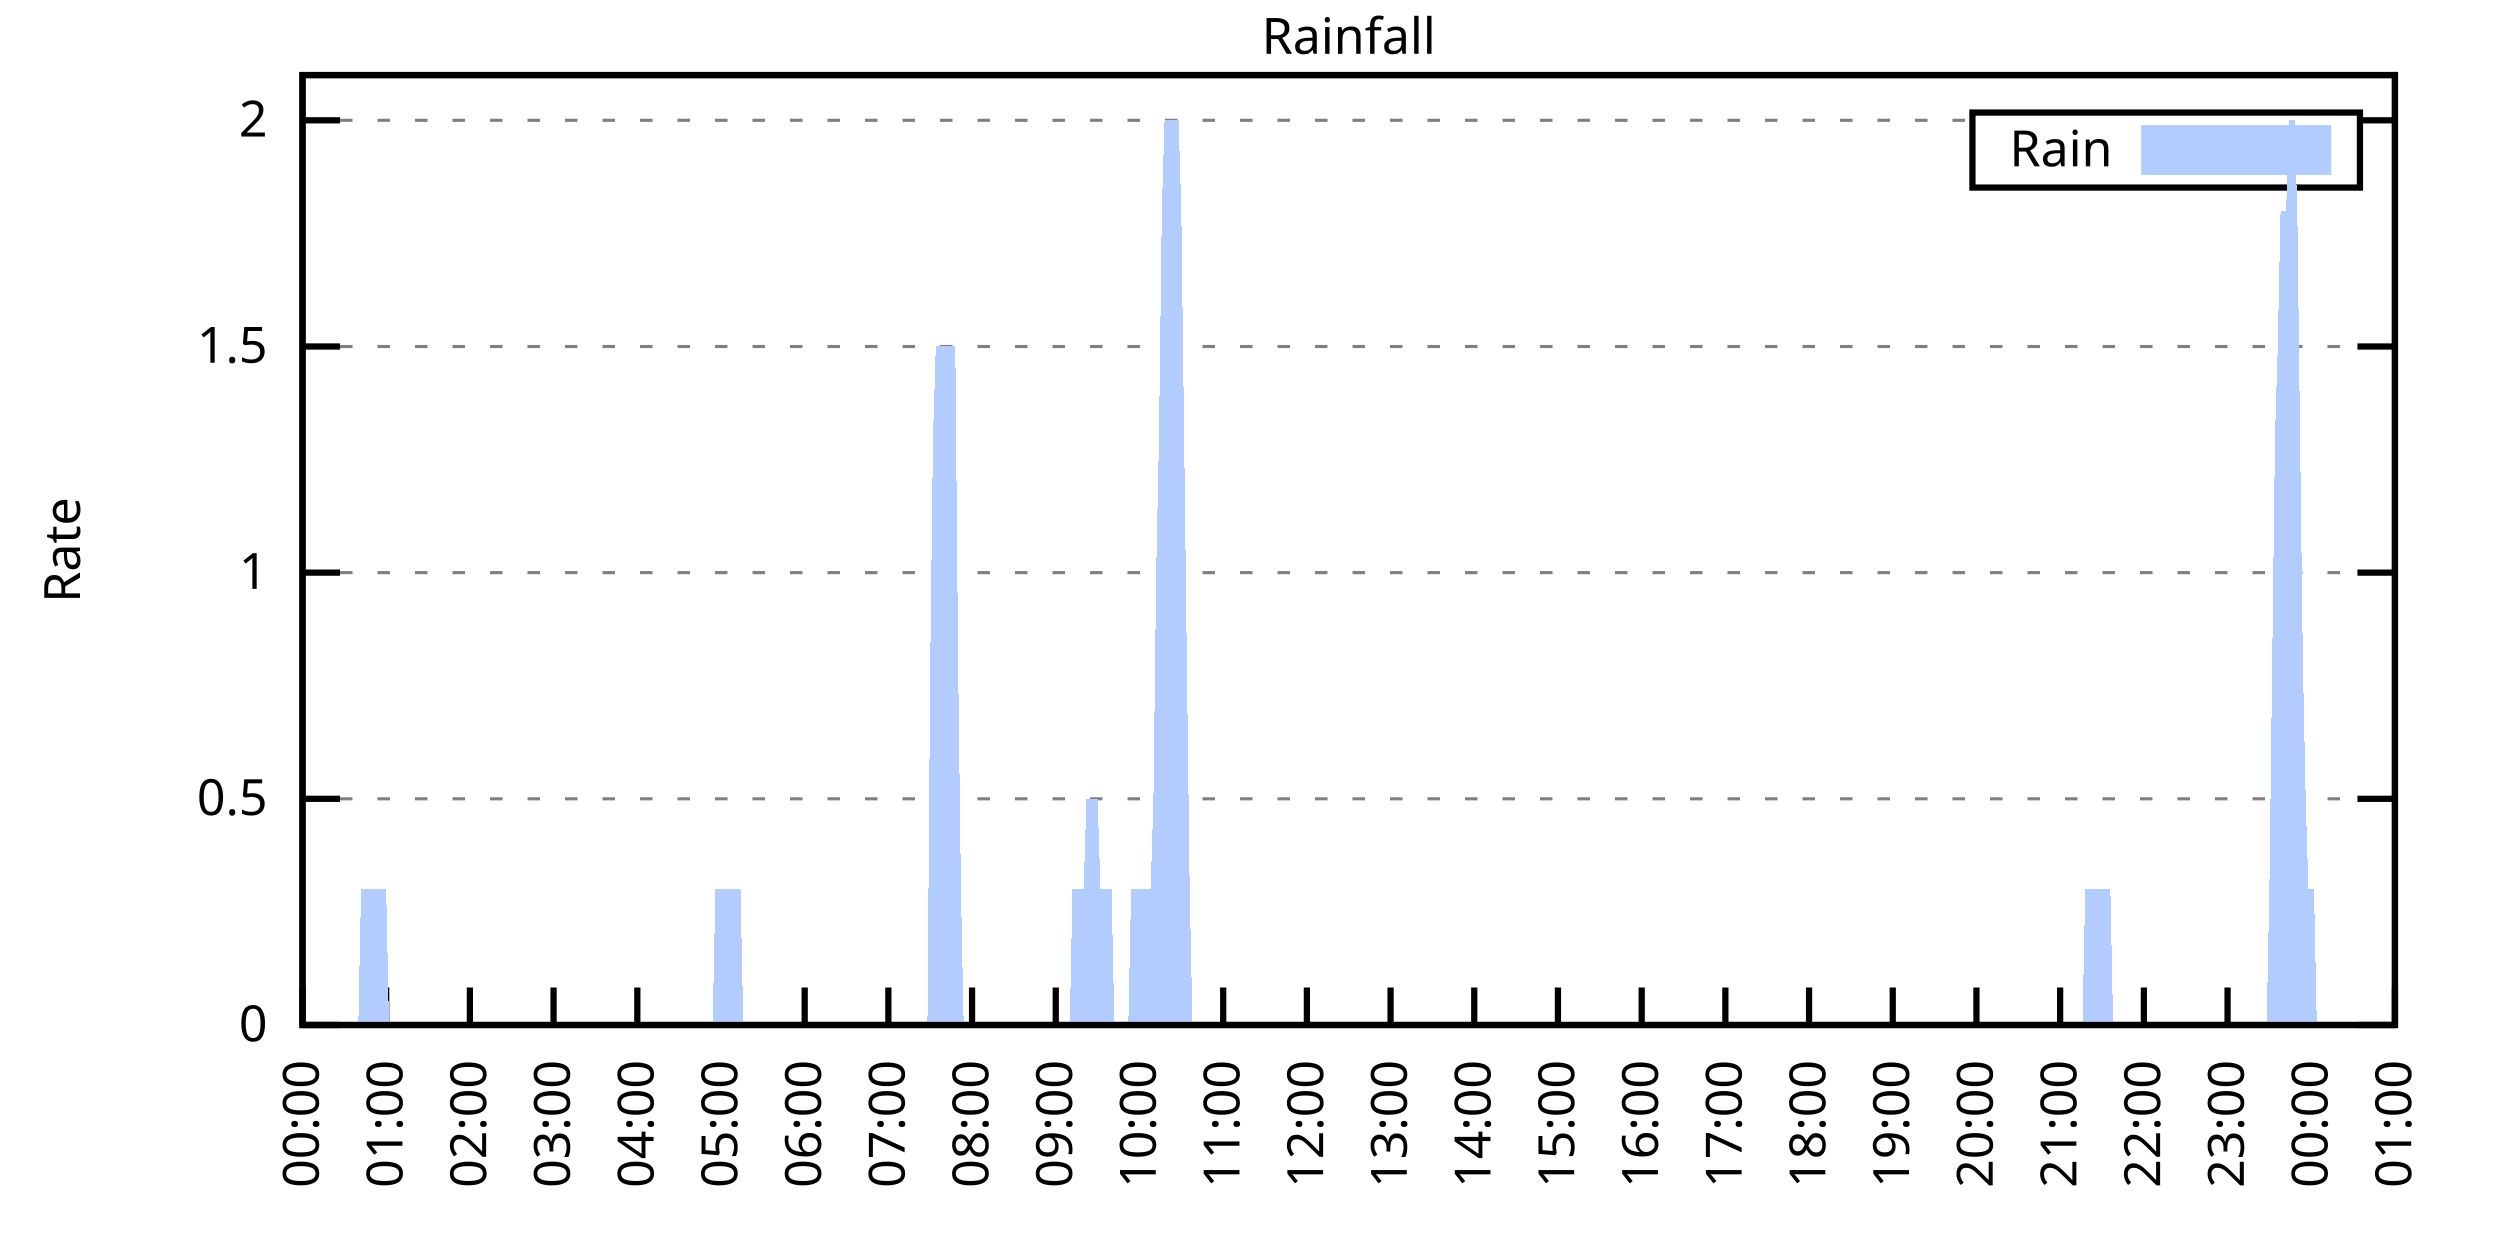
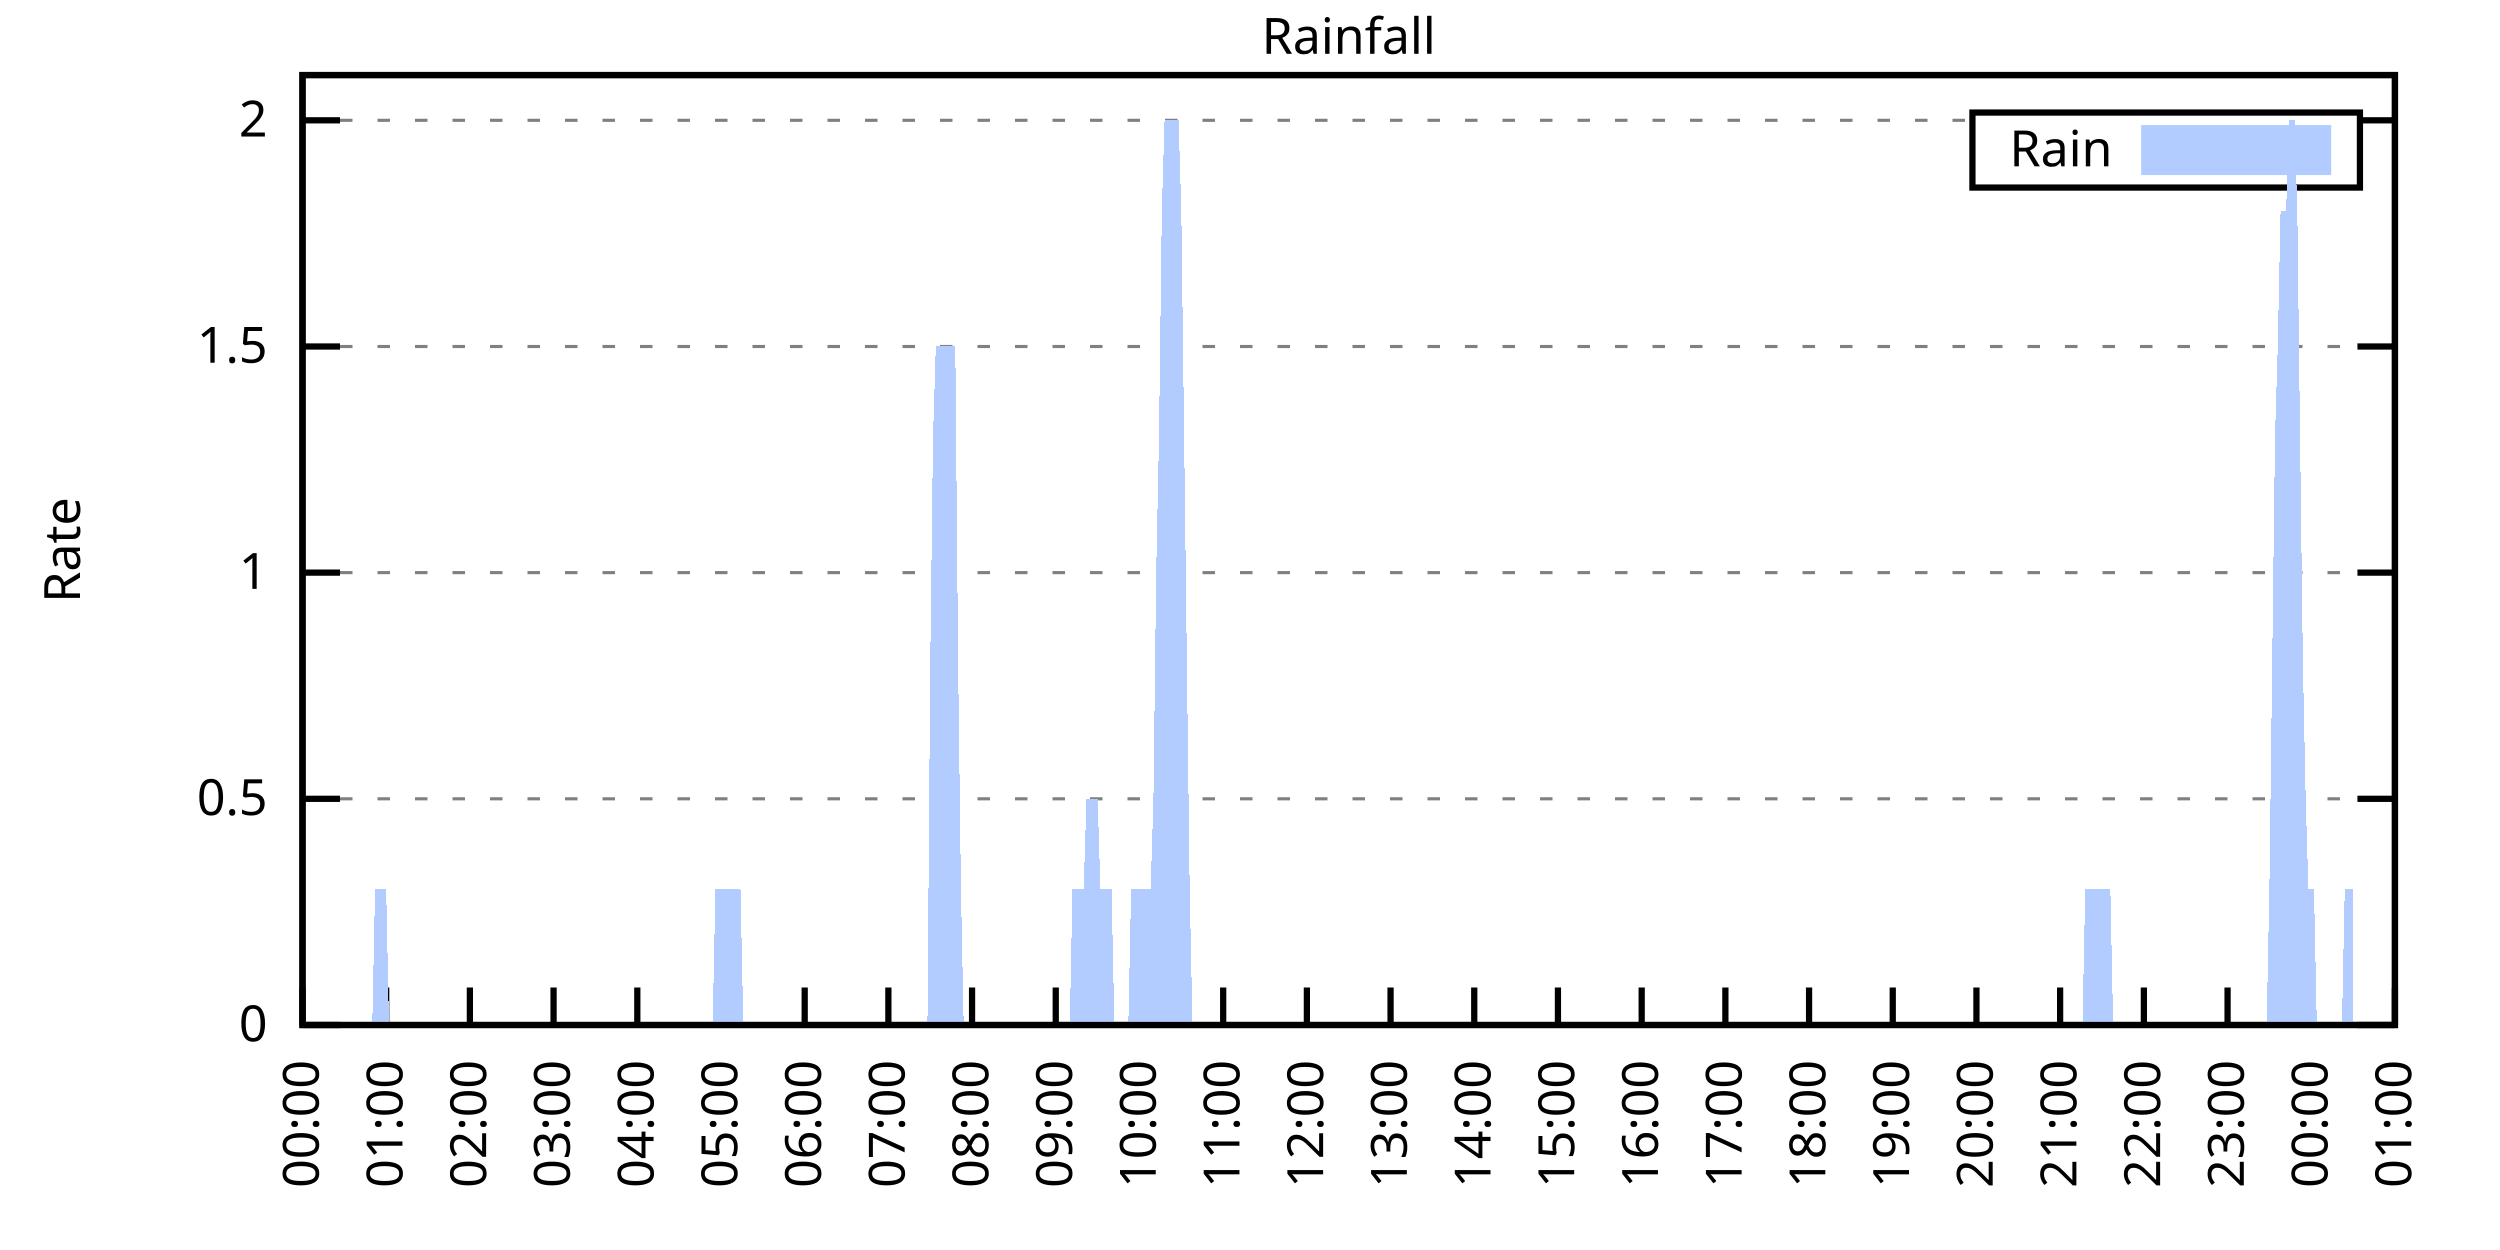
<svg xmlns="http://www.w3.org/2000/svg" xmlns:xlink="http://www.w3.org/1999/xlink" width="400" height="200" viewBox="0 0 400 200">
  <g id="gnuplot_canvas">
    <rect x="0" y="0" width="400" height="200" fill="none" />
    <defs>
      <circle id="gpDot" r="0.5" stroke-width="0.5" stroke="currentColor" />
      <path id="gpPt0" stroke-width="0.333" stroke="currentColor" d="M-1,0 h2 M0,-1 v2" />
      <path id="gpPt1" stroke-width="0.333" stroke="currentColor" d="M-1,-1 L1,1 M1,-1 L-1,1" />
      <path id="gpPt2" stroke-width="0.333" stroke="currentColor" d="M-1,0 L1,0 M0,-1 L0,1 M-1,-1 L1,1 M-1,1 L1,-1" />
      <rect id="gpPt3" stroke-width="0.333" stroke="currentColor" x="-1" y="-1" width="2" height="2" />
      <rect id="gpPt4" stroke-width="0.333" stroke="currentColor" fill="currentColor" x="-1" y="-1" width="2" height="2" />
      <circle id="gpPt5" stroke-width="0.333" stroke="currentColor" cx="0" cy="0" r="1" />
      <use xlink:href="#gpPt5" id="gpPt6" fill="currentColor" stroke="none" />
      <path id="gpPt7" stroke-width="0.333" stroke="currentColor" d="M0,-1.33 L-1.33,0.67 L1.33,0.67 z" />
      <use xlink:href="#gpPt7" id="gpPt8" fill="currentColor" stroke="none" />
      <use xlink:href="#gpPt7" id="gpPt9" stroke="currentColor" transform="rotate(180)" />
      <use xlink:href="#gpPt9" id="gpPt10" fill="currentColor" stroke="none" />
      <use xlink:href="#gpPt3" id="gpPt11" stroke="currentColor" transform="rotate(45)" />
      <use xlink:href="#gpPt11" id="gpPt12" fill="currentColor" stroke="none" />
      <path id="gpPt13" stroke-width="0.333" stroke="currentColor" d="M0,1.330 L1.265,0.411 L0.782,-1.067 L-0.782,-1.076 L-1.265,0.411 z" />
      <use xlink:href="#gpPt13" id="gpPt14" fill="currentColor" stroke="none" />
      <filter id="textbox" filterUnits="objectBoundingBox" x="0" y="0" height="1" width="1">
        <feFlood flood-color="white" flood-opacity="1" result="bgnd" />
        <feComposite in="SourceGraphic" in2="bgnd" operator="atop" />
      </filter>
      <filter id="greybox" filterUnits="objectBoundingBox" x="0" y="0" height="1" width="1">
        <feFlood flood-color="lightgrey" flood-opacity="1" result="grey" />
        <feComposite in="SourceGraphic" in2="grey" operator="atop" />
      </filter>
    </defs>
    <g fill="none" color="white" stroke="currentColor" stroke-width="1.00" stroke-linecap="butt" stroke-linejoin="miter">
</g>
    <g fill="none" color="black" stroke="currentColor" stroke-width="1.00" stroke-linecap="butt" stroke-linejoin="miter">
      <g stroke="none" shape-rendering="crispEdges">
        <polygon fill="rgb(255, 255, 255)" points="48.40,164.00 383.18,164.00 383.18,12.02 48.40,12.02 " />
      </g>
    </g>
    <g fill="none" color="black" stroke="currentColor" stroke-width="1.00" stroke-linecap="butt" stroke-linejoin="miter">
</g>
    <g fill="none" color="black" stroke="black" stroke-width="0.50" stroke-linecap="butt" stroke-linejoin="miter">
</g>
    <g fill="none" color="gray" stroke="currentColor" stroke-width="0.50" stroke-linecap="butt" stroke-linejoin="miter">
      <path stroke="gray" stroke-dasharray="2,4" class="gridline" d="M48.40,164.00 L383.19,164.00  " />
    </g>
    <g fill="none" color="gray" stroke="gray" stroke-width="1.00" stroke-linecap="butt" stroke-linejoin="miter">
</g>
    <g fill="none" color="black" stroke="currentColor" stroke-width="1.00" stroke-linecap="butt" stroke-linejoin="miter">
      <path stroke="black" d="M48.40,164.00 L54.40,164.00 M383.19,164.00 L377.19,164.00  " />
      <g transform="translate(42.80,166.60)" stroke="none" fill="black" font-family="Sans" font-size="8.00" text-anchor="end">
        <text>
          <tspan font-family="Sans"> 0</tspan>
        </text>
      </g>
    </g>
    <g fill="none" color="black" stroke="currentColor" stroke-width="1.00" stroke-linecap="butt" stroke-linejoin="miter">
</g>
    <g fill="none" color="black" stroke="black" stroke-width="0.50" stroke-linecap="butt" stroke-linejoin="miter">
</g>
    <g fill="none" color="gray" stroke="currentColor" stroke-width="0.50" stroke-linecap="butt" stroke-linejoin="miter">
      <path stroke="gray" stroke-dasharray="2,4" class="gridline" d="M48.40,127.81 L383.19,127.81  " />
    </g>
    <g fill="none" color="gray" stroke="gray" stroke-width="1.00" stroke-linecap="butt" stroke-linejoin="miter">
</g>
    <g fill="none" color="black" stroke="currentColor" stroke-width="1.00" stroke-linecap="butt" stroke-linejoin="miter">
      <path stroke="black" d="M48.40,127.81 L54.40,127.81 M383.19,127.81 L377.19,127.81  " />
      <g transform="translate(42.80,130.41)" stroke="none" fill="black" font-family="Sans" font-size="8.00" text-anchor="end">
        <text>
          <tspan font-family="Sans"> 0.5</tspan>
        </text>
      </g>
    </g>
    <g fill="none" color="black" stroke="currentColor" stroke-width="1.00" stroke-linecap="butt" stroke-linejoin="miter">
</g>
    <g fill="none" color="black" stroke="black" stroke-width="0.50" stroke-linecap="butt" stroke-linejoin="miter">
</g>
    <g fill="none" color="gray" stroke="currentColor" stroke-width="0.50" stroke-linecap="butt" stroke-linejoin="miter">
      <path stroke="gray" stroke-dasharray="2,4" class="gridline" d="M48.40,91.62 L383.19,91.62  " />
    </g>
    <g fill="none" color="gray" stroke="gray" stroke-width="1.00" stroke-linecap="butt" stroke-linejoin="miter">
</g>
    <g fill="none" color="black" stroke="currentColor" stroke-width="1.00" stroke-linecap="butt" stroke-linejoin="miter">
      <path stroke="black" d="M48.40,91.62 L54.40,91.62 M383.19,91.62 L377.19,91.62  " />
      <g transform="translate(42.80,94.22)" stroke="none" fill="black" font-family="Sans" font-size="8.00" text-anchor="end">
        <text>
          <tspan font-family="Sans"> 1</tspan>
        </text>
      </g>
    </g>
    <g fill="none" color="black" stroke="currentColor" stroke-width="1.00" stroke-linecap="butt" stroke-linejoin="miter">
</g>
    <g fill="none" color="black" stroke="black" stroke-width="0.50" stroke-linecap="butt" stroke-linejoin="miter">
</g>
    <g fill="none" color="gray" stroke="currentColor" stroke-width="0.50" stroke-linecap="butt" stroke-linejoin="miter">
      <path stroke="gray" stroke-dasharray="2,4" class="gridline" d="M48.40,55.44 L383.19,55.44  " />
    </g>
    <g fill="none" color="gray" stroke="gray" stroke-width="1.00" stroke-linecap="butt" stroke-linejoin="miter">
</g>
    <g fill="none" color="black" stroke="currentColor" stroke-width="1.00" stroke-linecap="butt" stroke-linejoin="miter">
      <path stroke="black" d="M48.40,55.44 L54.40,55.44 M383.19,55.44 L377.19,55.44  " />
      <g transform="translate(42.80,58.04)" stroke="none" fill="black" font-family="Sans" font-size="8.00" text-anchor="end">
        <text>
          <tspan font-family="Sans"> 1.5</tspan>
        </text>
      </g>
    </g>
    <g fill="none" color="black" stroke="currentColor" stroke-width="1.00" stroke-linecap="butt" stroke-linejoin="miter">
</g>
    <g fill="none" color="black" stroke="black" stroke-width="0.50" stroke-linecap="butt" stroke-linejoin="miter">
</g>
    <g fill="none" color="gray" stroke="currentColor" stroke-width="0.50" stroke-linecap="butt" stroke-linejoin="miter">
      <path stroke="gray" stroke-dasharray="2,4" class="gridline" d="M48.40,19.25 L315.59,19.25 M377.59,19.25 L383.19,19.25  " />
    </g>
    <g fill="none" color="gray" stroke="gray" stroke-width="1.00" stroke-linecap="butt" stroke-linejoin="miter">
</g>
    <g fill="none" color="black" stroke="currentColor" stroke-width="1.00" stroke-linecap="butt" stroke-linejoin="miter">
      <path stroke="black" d="M48.40,19.25 L54.40,19.25 M383.19,19.25 L377.19,19.25  " />
      <g transform="translate(42.80,21.85)" stroke="none" fill="black" font-family="Sans" font-size="8.00" text-anchor="end">
        <text>
          <tspan font-family="Sans"> 2</tspan>
        </text>
      </g>
    </g>
    <g fill="none" color="black" stroke="currentColor" stroke-width="1.00" stroke-linecap="butt" stroke-linejoin="miter">
      <path stroke="black" d="M48.40,164.00 L48.40,158.00  " />
      <g transform="translate(51.00,169.60) rotate(270.00)" stroke="none" fill="black" font-family="Sans" font-size="8.00" text-anchor="end">
        <text>
          <tspan font-family="Sans">00:00</tspan>
        </text>
      </g>
    </g>
    <g fill="none" color="black" stroke="currentColor" stroke-width="1.00" stroke-linecap="butt" stroke-linejoin="miter">
      <path stroke="black" d="M61.79,164.00 L61.79,158.00  " />
      <g transform="translate(64.39,169.60) rotate(270.00)" stroke="none" fill="black" font-family="Sans" font-size="8.00" text-anchor="end">
        <text>
          <tspan font-family="Sans">01:00</tspan>
        </text>
      </g>
    </g>
    <g fill="none" color="black" stroke="currentColor" stroke-width="1.00" stroke-linecap="butt" stroke-linejoin="miter">
      <path stroke="black" d="M75.18,164.00 L75.18,158.00  " />
      <g transform="translate(77.78,169.60) rotate(270.00)" stroke="none" fill="black" font-family="Sans" font-size="8.00" text-anchor="end">
        <text>
          <tspan font-family="Sans">02:00</tspan>
        </text>
      </g>
    </g>
    <g fill="none" color="black" stroke="currentColor" stroke-width="1.00" stroke-linecap="butt" stroke-linejoin="miter">
      <path stroke="black" d="M88.57,164.00 L88.57,158.00  " />
      <g transform="translate(91.17,169.60) rotate(270.00)" stroke="none" fill="black" font-family="Sans" font-size="8.00" text-anchor="end">
        <text>
          <tspan font-family="Sans">03:00</tspan>
        </text>
      </g>
    </g>
    <g fill="none" color="black" stroke="currentColor" stroke-width="1.00" stroke-linecap="butt" stroke-linejoin="miter">
      <path stroke="black" d="M101.97,164.00 L101.97,158.00  " />
      <g transform="translate(104.57,169.60) rotate(270.00)" stroke="none" fill="black" font-family="Sans" font-size="8.00" text-anchor="end">
        <text>
          <tspan font-family="Sans">04:00</tspan>
        </text>
      </g>
    </g>
    <g fill="none" color="black" stroke="currentColor" stroke-width="1.00" stroke-linecap="butt" stroke-linejoin="miter">
      <path stroke="black" d="M115.36,164.00 L115.36,158.00  " />
      <g transform="translate(117.96,169.60) rotate(270.00)" stroke="none" fill="black" font-family="Sans" font-size="8.00" text-anchor="end">
        <text>
          <tspan font-family="Sans">05:00</tspan>
        </text>
      </g>
    </g>
    <g fill="none" color="black" stroke="currentColor" stroke-width="1.00" stroke-linecap="butt" stroke-linejoin="miter">
      <path stroke="black" d="M128.75,164.00 L128.75,158.00  " />
      <g transform="translate(131.35,169.60) rotate(270.00)" stroke="none" fill="black" font-family="Sans" font-size="8.00" text-anchor="end">
        <text>
          <tspan font-family="Sans">06:00</tspan>
        </text>
      </g>
    </g>
    <g fill="none" color="black" stroke="currentColor" stroke-width="1.00" stroke-linecap="butt" stroke-linejoin="miter">
      <path stroke="black" d="M142.14,164.00 L142.14,158.00  " />
      <g transform="translate(144.74,169.60) rotate(270.00)" stroke="none" fill="black" font-family="Sans" font-size="8.00" text-anchor="end">
        <text>
          <tspan font-family="Sans">07:00</tspan>
        </text>
      </g>
    </g>
    <g fill="none" color="black" stroke="currentColor" stroke-width="1.00" stroke-linecap="butt" stroke-linejoin="miter">
      <path stroke="black" d="M155.53,164.00 L155.53,158.00  " />
      <g transform="translate(158.13,169.60) rotate(270.00)" stroke="none" fill="black" font-family="Sans" font-size="8.00" text-anchor="end">
        <text>
          <tspan font-family="Sans">08:00</tspan>
        </text>
      </g>
    </g>
    <g fill="none" color="black" stroke="currentColor" stroke-width="1.00" stroke-linecap="butt" stroke-linejoin="miter">
      <path stroke="black" d="M168.92,164.00 L168.92,158.00  " />
      <g transform="translate(171.52,169.60) rotate(270.00)" stroke="none" fill="black" font-family="Sans" font-size="8.00" text-anchor="end">
        <text>
          <tspan font-family="Sans">09:00</tspan>
        </text>
      </g>
    </g>
    <g fill="none" color="black" stroke="currentColor" stroke-width="1.00" stroke-linecap="butt" stroke-linejoin="miter">
      <path stroke="black" d="M182.32,164.00 L182.32,158.00  " />
      <g transform="translate(184.92,169.60) rotate(270.00)" stroke="none" fill="black" font-family="Sans" font-size="8.00" text-anchor="end">
        <text>
          <tspan font-family="Sans">10:00</tspan>
        </text>
      </g>
    </g>
    <g fill="none" color="black" stroke="currentColor" stroke-width="1.00" stroke-linecap="butt" stroke-linejoin="miter">
      <path stroke="black" d="M195.71,164.00 L195.71,158.00  " />
      <g transform="translate(198.31,169.60) rotate(270.00)" stroke="none" fill="black" font-family="Sans" font-size="8.00" text-anchor="end">
        <text>
          <tspan font-family="Sans">11:00</tspan>
        </text>
      </g>
    </g>
    <g fill="none" color="black" stroke="currentColor" stroke-width="1.00" stroke-linecap="butt" stroke-linejoin="miter">
      <path stroke="black" d="M209.10,164.00 L209.10,158.00  " />
      <g transform="translate(211.70,169.60) rotate(270.00)" stroke="none" fill="black" font-family="Sans" font-size="8.00" text-anchor="end">
        <text>
          <tspan font-family="Sans">12:00</tspan>
        </text>
      </g>
    </g>
    <g fill="none" color="black" stroke="currentColor" stroke-width="1.00" stroke-linecap="butt" stroke-linejoin="miter">
      <path stroke="black" d="M222.49,164.00 L222.49,158.00  " />
      <g transform="translate(225.09,169.60) rotate(270.00)" stroke="none" fill="black" font-family="Sans" font-size="8.00" text-anchor="end">
        <text>
          <tspan font-family="Sans">13:00</tspan>
        </text>
      </g>
    </g>
    <g fill="none" color="black" stroke="currentColor" stroke-width="1.00" stroke-linecap="butt" stroke-linejoin="miter">
      <path stroke="black" d="M235.88,164.00 L235.88,158.00  " />
      <g transform="translate(238.48,169.60) rotate(270.00)" stroke="none" fill="black" font-family="Sans" font-size="8.00" text-anchor="end">
        <text>
          <tspan font-family="Sans">14:00</tspan>
        </text>
      </g>
    </g>
    <g fill="none" color="black" stroke="currentColor" stroke-width="1.00" stroke-linecap="butt" stroke-linejoin="miter">
      <path stroke="black" d="M249.27,164.00 L249.27,158.00  " />
      <g transform="translate(251.87,169.60) rotate(270.00)" stroke="none" fill="black" font-family="Sans" font-size="8.00" text-anchor="end">
        <text>
          <tspan font-family="Sans">15:00</tspan>
        </text>
      </g>
    </g>
    <g fill="none" color="black" stroke="currentColor" stroke-width="1.00" stroke-linecap="butt" stroke-linejoin="miter">
      <path stroke="black" d="M262.67,164.00 L262.67,158.00  " />
      <g transform="translate(265.27,169.60) rotate(270.00)" stroke="none" fill="black" font-family="Sans" font-size="8.00" text-anchor="end">
        <text>
          <tspan font-family="Sans">16:00</tspan>
        </text>
      </g>
    </g>
    <g fill="none" color="black" stroke="currentColor" stroke-width="1.00" stroke-linecap="butt" stroke-linejoin="miter">
      <path stroke="black" d="M276.06,164.00 L276.06,158.00  " />
      <g transform="translate(278.66,169.60) rotate(270.00)" stroke="none" fill="black" font-family="Sans" font-size="8.00" text-anchor="end">
        <text>
          <tspan font-family="Sans">17:00</tspan>
        </text>
      </g>
    </g>
    <g fill="none" color="black" stroke="currentColor" stroke-width="1.00" stroke-linecap="butt" stroke-linejoin="miter">
      <path stroke="black" d="M289.45,164.00 L289.45,158.00  " />
      <g transform="translate(292.05,169.60) rotate(270.00)" stroke="none" fill="black" font-family="Sans" font-size="8.00" text-anchor="end">
        <text>
          <tspan font-family="Sans">18:00</tspan>
        </text>
      </g>
    </g>
    <g fill="none" color="black" stroke="currentColor" stroke-width="1.00" stroke-linecap="butt" stroke-linejoin="miter">
      <path stroke="black" d="M302.84,164.00 L302.84,158.00  " />
      <g transform="translate(305.44,169.60) rotate(270.00)" stroke="none" fill="black" font-family="Sans" font-size="8.00" text-anchor="end">
        <text>
          <tspan font-family="Sans">19:00</tspan>
        </text>
      </g>
    </g>
    <g fill="none" color="black" stroke="currentColor" stroke-width="1.00" stroke-linecap="butt" stroke-linejoin="miter">
      <path stroke="black" d="M316.23,164.00 L316.23,158.00  " />
      <g transform="translate(318.83,169.60) rotate(270.00)" stroke="none" fill="black" font-family="Sans" font-size="8.00" text-anchor="end">
        <text>
          <tspan font-family="Sans">20:00</tspan>
        </text>
      </g>
    </g>
    <g fill="none" color="black" stroke="currentColor" stroke-width="1.00" stroke-linecap="butt" stroke-linejoin="miter">
      <path stroke="black" d="M329.62,164.00 L329.62,158.00  " />
      <g transform="translate(332.22,169.60) rotate(270.00)" stroke="none" fill="black" font-family="Sans" font-size="8.00" text-anchor="end">
        <text>
          <tspan font-family="Sans">21:00</tspan>
        </text>
      </g>
    </g>
    <g fill="none" color="black" stroke="currentColor" stroke-width="1.00" stroke-linecap="butt" stroke-linejoin="miter">
      <path stroke="black" d="M343.02,164.00 L343.02,158.00  " />
      <g transform="translate(345.62,169.60) rotate(270.00)" stroke="none" fill="black" font-family="Sans" font-size="8.00" text-anchor="end">
        <text>
          <tspan font-family="Sans">22:00</tspan>
        </text>
      </g>
    </g>
    <g fill="none" color="black" stroke="currentColor" stroke-width="1.00" stroke-linecap="butt" stroke-linejoin="miter">
      <path stroke="black" d="M356.41,164.00 L356.41,158.00  " />
      <g transform="translate(359.01,169.60) rotate(270.00)" stroke="none" fill="black" font-family="Sans" font-size="8.00" text-anchor="end">
        <text>
          <tspan font-family="Sans">23:00</tspan>
        </text>
      </g>
    </g>
    <g fill="none" color="black" stroke="currentColor" stroke-width="1.00" stroke-linecap="butt" stroke-linejoin="miter">
      <path stroke="black" d="M369.80,164.00 L369.80,158.00  " />
      <g transform="translate(372.40,169.60) rotate(270.00)" stroke="none" fill="black" font-family="Sans" font-size="8.00" text-anchor="end">
        <text>
          <tspan font-family="Sans">00:00</tspan>
        </text>
      </g>
    </g>
    <g fill="none" color="black" stroke="currentColor" stroke-width="1.00" stroke-linecap="butt" stroke-linejoin="miter">
      <path stroke="black" d="M383.19,164.00 L383.19,158.00  " />
      <g transform="translate(385.79,169.60) rotate(270.00)" stroke="none" fill="black" font-family="Sans" font-size="8.00" text-anchor="end">
        <text>
          <tspan font-family="Sans">01:00</tspan>
        </text>
      </g>
    </g>
    <g fill="none" color="black" stroke="currentColor" stroke-width="1.00" stroke-linecap="butt" stroke-linejoin="miter">
</g>
    <g fill="none" color="black" stroke="currentColor" stroke-width="1.00" stroke-linecap="butt" stroke-linejoin="miter">
      <path stroke="black" d="M48.40,12.01 L48.40,164.00 L383.19,164.00 L383.19,12.01 L48.40,12.01 Z  " />
    </g>
    <g fill="none" color="black" stroke="currentColor" stroke-width="1.00" stroke-linecap="butt" stroke-linejoin="miter">
</g>
    <g fill="none" color="black" stroke="currentColor" stroke-width="1.00" stroke-linecap="butt" stroke-linejoin="miter">
      <path stroke="black" d="M315.59,30.01 L315.59,18.01 L377.59,18.01 L377.59,30.01 L315.59,30.01 Z  " />
    </g>
    <g id="Rainfall_plot_1">
      <g fill="none" color="white" stroke="black" stroke-width="2.00" stroke-linecap="butt" stroke-linejoin="miter">
</g>
      <g fill="none" color="black" stroke="currentColor" stroke-width="2.00" stroke-linecap="butt" stroke-linejoin="miter">
        <g transform="translate(337.99,26.61)" stroke="none" fill="black" font-family="Sans" font-size="8.00" text-anchor="end">
          <text>
            <tspan font-family="Sans">Rain</tspan>
          </text>
        </g>
      </g>
      <g fill="none" color="black" stroke="currentColor" stroke-width="2.00" stroke-linecap="butt" stroke-linejoin="miter">
        <g stroke="none" shape-rendering="crispEdges">
          <polygon fill="rgb(178, 204, 255)" points="343.59,27.01 371.99,27.01 371.99,21.01 343.59,21.01 " />
        </g>
        <path stroke="rgb(178, 204, 255)" d="M343.59,27.01 L371.99,27.01 L371.99,21.01 L343.59,21.01 L343.59,27.01 Z  " />
      </g>
      <g fill="none" color="black" stroke="currentColor" stroke-width="2.00" stroke-linecap="butt" stroke-linejoin="miter">
        <g stroke="none" shape-rendering="crispEdges">
-           <polygon fill="rgb(178, 204, 255)" points="51.97,164.00 52.42,164.00 52.86,164.00 53.31,164.00 53.76,164.00 54.20,164.00 54.65,164.00 55.10,164.00 55.54,164.00 55.99,164.00 56.43,164.00 56.88,164.00 57.33,164.00 57.77,142.29 58.22,142.29 58.67,142.29 59.11,142.29 59.56,142.29 60.01,142.29 60.45,142.29 60.90,142.29 61.35,142.29 61.79,142.29 62.24,164.00 62.68,164.00 63.13,164.00 63.58,164.00 64.02,164.00 64.47,164.00 64.92,164.00 65.36,164.00 65.81,164.00 66.26,164.00 66.70,164.00 67.15,164.00 67.59,164.00 68.04,164.00 68.49,164.00 68.93,164.00 69.38,164.00 69.83,164.00 70.27,164.00 70.72,164.00 71.17,164.00 71.61,164.00 72.06,164.00 72.50,164.00 72.95,164.00 73.40,164.00 73.84,164.00 74.29,164.00 74.74,164.00 75.18,164.00 75.63,164.00 76.08,164.00 76.52,164.00 76.97,164.00 77.42,164.00 77.86,164.00 78.31,164.00 78.75,164.00 79.20,164.00 79.65,164.00 80.09,164.00 80.54,164.00 80.99,164.00 81.43,164.00 81.88,164.00 82.33,164.00 82.77,164.00 83.22,164.00 83.66,164.00 84.11,164.00 84.56,164.00 85.00,164.00 85.45,164.00 85.90,164.00 86.34,164.00 86.79,164.00 87.24,164.00 87.68,164.00 88.13,164.00 88.57,164.00 89.02,164.00 89.47,164.00 89.91,164.00 90.36,164.00 90.81,164.00 91.25,164.00 91.70,164.00 92.15,164.00 92.59,164.00 93.04,164.00 93.49,164.00 93.93,164.00 94.38,164.00 94.82,164.00 95.27,164.00 95.72,164.00 96.16,164.00 96.61,164.00 97.06,164.00 97.50,164.00 97.95,164.00 98.40,164.00 98.84,164.00 99.29,164.00 99.73,164.00 100.18,164.00 100.63,164.00 101.07,164.00 101.52,164.00 101.97,164.00 102.41,164.00 102.86,164.00 103.31,164.00 103.75,164.00 104.20,164.00 104.64,164.00 105.09,164.00 105.54,164.00 105.98,164.00 106.43,164.00 106.88,164.00 107.32,164.00 107.77,164.00 108.22,164.00 108.66,164.00 109.11,164.00 109.55,164.00 110.00,164.00 110.45,164.00 110.89,164.00 111.34,164.00 111.79,164.00 112.23,164.00 112.68,164.00 113.13,164.00 113.57,164.00 114.02,164.00 114.47,142.29 114.91,142.29 115.36,142.29 115.80,142.29 116.25,142.29 116.70,142.29 117.14,142.29 117.59,142.29 118.04,142.29 118.48,142.29 118.93,164.00 119.38,164.00 119.82,164.00 120.27,164.00 120.71,164.00 121.16,164.00 121.61,164.00 122.05,164.00 122.50,164.00 122.95,164.00 123.39,164.00 123.84,164.00 124.29,164.00 124.73,164.00 125.18,164.00 125.62,164.00 126.07,164.00 126.52,164.00 126.96,164.00 127.41,164.00 127.86,164.00 128.30,164.00 128.75,164.00 129.20,164.00 129.64,164.00 130.09,164.00 130.54,164.00 130.98,164.00 131.43,164.00 131.87,164.00 132.32,164.00 132.77,164.00 133.21,164.00 133.66,164.00 134.11,164.00 134.55,164.00 135.00,164.00 135.45,164.00 135.89,164.00 136.34,164.00 136.78,164.00 137.23,164.00 137.68,164.00 138.12,164.00 138.57,164.00 139.02,164.00 139.46,164.00 139.91,164.00 140.36,164.00 140.80,164.00 141.25,164.00 141.69,164.00 142.14,164.00 142.59,164.00 143.03,164.00 143.48,164.00 143.93,164.00 144.37,164.00 144.82,164.00 145.27,164.00 145.71,164.00 146.16,164.00 146.61,164.00 147.05,164.00 147.50,164.00 147.94,164.00 148.39,164.00 148.84,106.10 149.28,69.91 149.73,55.44 150.18,55.44 150.62,55.44 151.07,55.44 151.52,55.44 151.96,55.44 152.41,55.44 152.85,55.44 153.30,106.10 153.75,142.29 154.19,164.00 154.64,164.00 155.09,164.00 155.53,164.00 155.98,164.00 156.43,164.00 156.87,164.00 157.32,164.00 157.76,164.00 158.21,164.00 158.66,164.00 159.10,164.00 159.55,164.00 160.00,164.00 160.44,164.00 160.89,164.00 161.34,164.00 161.78,164.00 162.23,164.00 162.67,164.00 163.12,164.00 163.57,164.00 164.01,164.00 164.46,164.00 164.91,164.00 165.35,164.00 165.80,164.00 166.25,164.00 166.69,164.00 167.14,164.00 167.59,164.00 168.03,164.00 168.48,164.00 168.92,164.00 169.37,164.00 169.82,164.00 170.26,164.00 170.71,164.00 171.16,164.00 171.60,142.29 172.05,142.29 172.50,142.29 172.94,142.29 173.39,142.29 173.83,127.81 174.28,127.81 174.73,127.81 175.17,127.81 175.62,127.81 176.07,142.29 176.51,142.29 176.96,142.29 177.41,142.29 177.85,142.29 178.30,164.00 178.74,164.00 179.19,164.00 179.64,164.00 180.08,164.00 180.53,164.00 180.98,142.29 181.42,142.29 181.87,142.29 182.32,142.29 182.76,142.29 183.21,142.29 183.66,142.29 184.10,142.29 184.55,127.81 184.99,91.62 185.44,69.91 185.89,33.72 186.33,19.25 186.78,19.25 187.23,19.25 187.67,19.25 188.12,19.25 188.57,19.25 189.01,33.72 189.46,69.91 189.90,106.10 190.35,142.29 190.80,164.00 191.24,164.00 191.69,164.00 192.14,164.00 192.58,164.00 193.03,164.00 193.48,164.00 193.92,164.00 194.37,164.00 194.81,164.00 195.26,164.00 195.71,164.00 196.15,164.00 196.60,164.00 197.05,164.00 197.49,164.00 197.94,164.00 198.39,164.00 198.83,164.00 199.28,164.00 199.73,164.00 200.17,164.00 200.62,164.00 201.06,164.00 201.51,164.00 201.96,164.00 202.40,164.00 202.85,164.00 203.30,164.00 203.74,164.00 204.19,164.00 204.64,164.00 205.08,164.00 205.53,164.00 205.97,164.00 206.42,164.00 206.87,164.00 207.31,164.00 207.76,164.00 208.21,164.00 208.65,164.00 209.10,164.00 209.55,164.00 209.99,164.00 210.44,164.00 210.88,164.00 211.33,164.00 211.78,164.00 212.22,164.00 212.67,164.00 213.12,164.00 213.56,164.00 214.01,164.00 214.46,164.00 214.90,164.00 215.35,164.00 215.80,164.00 216.24,164.00 216.69,164.00 217.13,164.00 217.58,164.00 218.03,164.00 218.47,164.00 218.92,164.00 219.37,164.00 219.81,164.00 220.26,164.00 220.71,164.00 221.15,164.00 221.60,164.00 222.04,164.00 222.49,164.00 222.94,164.00 223.38,164.00 223.83,164.00 224.28,164.00 224.72,164.00 225.17,164.00 225.62,164.00 226.06,164.00 226.51,164.00 226.95,164.00 227.40,164.00 227.85,164.00 228.29,164.00 228.74,164.00 229.19,164.00 229.63,164.00 230.08,164.00 230.53,164.00 230.97,164.00 231.42,164.00 231.86,164.00 232.31,164.00 232.76,164.00 233.20,164.00 233.65,164.00 234.10,164.00 234.54,164.00 234.99,164.00 235.44,164.00 235.88,164.00 236.33,164.00 236.78,164.00 237.22,164.00 237.67,164.00 238.11,164.00 238.56,164.00 239.01,164.00 239.45,164.00 239.90,164.00 240.35,164.00 240.79,164.00 241.24,164.00 241.69,164.00 242.13,164.00 242.58,164.00 243.02,164.00 243.47,164.00 243.92,164.00 244.36,164.00 244.81,164.00 245.26,164.00 245.70,164.00 246.15,164.00 246.60,164.00 247.04,164.00 247.49,164.00 247.93,164.00 248.38,164.00 248.83,164.00 249.27,164.00 249.72,164.00 250.17,164.00 250.61,164.00 251.06,164.00 251.51,164.00 251.95,164.00 252.40,164.00 252.85,164.00 253.29,164.00 253.74,164.00 254.18,164.00 254.63,164.00 255.08,164.00 255.52,164.00 255.97,164.00 256.42,164.00 256.86,164.00 257.31,164.00 257.76,164.00 258.20,164.00 258.65,164.00 259.09,164.00 259.54,164.00 259.99,164.00 260.43,164.00 260.88,164.00 261.33,164.00 261.77,164.00 262.22,164.00 262.67,164.00 263.11,164.00 263.56,164.00 264.00,164.00 264.45,164.00 264.90,164.00 265.34,164.00 265.79,164.00 266.24,164.00 266.68,164.00 267.13,164.00 267.58,164.00 268.02,164.00 268.47,164.00 268.92,164.00 269.36,164.00 269.81,164.00 270.25,164.00 270.70,164.00 271.15,164.00 271.59,164.00 272.04,164.00 272.49,164.00 272.93,164.00 273.38,164.00 273.83,164.00 274.27,164.00 274.72,164.00 275.16,164.00 275.61,164.00 276.06,164.00 276.50,164.00 276.95,164.00 277.40,164.00 277.84,164.00 278.29,164.00 278.74,164.00 279.18,164.00 279.63,164.00 280.07,164.00 280.52,164.00 280.97,164.00 281.41,164.00 281.86,164.00 282.31,164.00 282.75,164.00 283.20,164.00 283.65,164.00 284.09,164.00 284.54,164.00 284.98,164.00 285.43,164.00 285.88,164.00 286.32,164.00 286.77,164.00 287.22,164.00 287.66,164.00 288.11,164.00 288.56,164.00 289.00,164.00 289.45,164.00 289.90,164.00 290.34,164.00 290.79,164.00 291.23,164.00 291.68,164.00 292.13,164.00 292.57,164.00 293.02,164.00 293.47,164.00 293.91,164.00 294.36,164.00 294.81,164.00 295.25,164.00 295.70,164.00 296.14,164.00 296.59,164.00 297.04,164.00 297.48,164.00 297.93,164.00 298.38,164.00 298.82,164.00 299.27,164.00 299.72,164.00 300.16,164.00 300.61,164.00 301.05,164.00 301.50,164.00 301.95,164.00 302.39,164.00 302.84,164.00 303.29,164.00 303.73,164.00 304.18,164.00 304.63,164.00 305.07,164.00 305.52,164.00 305.97,164.00 306.41,164.00 306.86,164.00 307.30,164.00 307.75,164.00 308.20,164.00 308.64,164.00 309.09,164.00 309.54,164.00 309.98,164.00 310.43,164.00 310.88,164.00 311.32,164.00 311.77,164.00 312.21,164.00 312.66,164.00 313.11,164.00 313.55,164.00 314.00,164.00 314.45,164.00 314.89,164.00 315.34,164.00 315.79,164.00 316.23,164.00 316.68,164.00 317.12,164.00 317.57,164.00 318.02,164.00 318.46,164.00 318.91,164.00 319.36,164.00 319.80,164.00 320.25,164.00 320.70,164.00 321.14,164.00 321.59,164.00 322.04,164.00 322.48,164.00 322.93,164.00 323.37,164.00 323.82,164.00 324.27,164.00 324.71,164.00 325.16,164.00 325.61,164.00 326.05,164.00 326.50,164.00 326.95,164.00 327.39,164.00 327.84,164.00 328.28,164.00 328.73,164.00 329.18,164.00 329.62,164.00 330.07,164.00 330.52,164.00 330.96,164.00 331.41,164.00 331.86,164.00 332.30,164.00 332.75,164.00 333.19,164.00 333.64,142.29 334.09,142.29 334.53,142.29 334.98,142.29 335.43,142.29 335.87,142.29 336.32,142.29 336.77,142.29 337.21,142.29 337.66,142.29 338.10,164.00 338.55,164.00 339.00,164.00 339.44,164.00 339.89,164.00 340.34,164.00 340.78,164.00 341.23,164.00 341.68,164.00 342.12,164.00 342.57,164.00 343.02,164.00 343.46,164.00 343.91,164.00 344.35,164.00 344.80,164.00 345.25,164.00 345.69,164.00 346.14,164.00 346.59,164.00 347.03,164.00 347.48,164.00 347.93,164.00 348.37,164.00 348.82,164.00 349.26,164.00 349.71,164.00 350.16,164.00 350.60,164.00 351.05,164.00 351.50,164.00 351.94,164.00 352.39,164.00 352.84,164.00 353.28,164.00 353.73,164.00 354.17,164.00 354.62,164.00 355.07,164.00 355.51,164.00 355.96,164.00 356.41,164.00 356.85,164.00 357.30,164.00 357.75,164.00 358.19,164.00 358.64,164.00 359.09,164.00 359.53,164.00 359.98,164.00 360.42,164.00 360.87,164.00 361.32,164.00 361.76,164.00 362.21,164.00 362.66,164.00 363.10,142.29 363.55,106.10 364.00,69.91 364.44,55.44 364.89,33.72 365.33,33.72 365.78,33.72 366.23,19.25 366.67,19.25 367.12,19.25 367.57,33.72 368.01,69.91 368.46,106.10 368.91,127.81 369.35,142.29 369.80,142.29 370.24,142.29 370.69,164.00 371.14,164.00 371.58,164.00 372.03,164.00 372.48,164.00 372.92,164.00 372.92,164.00 51.97,164.00 " />
+           <polygon fill="rgb(178, 204, 255)" points="55.54,164.00 55.99,164.00 56.43,164.00 56.88,164.00 57.33,164.00 57.77,164.00 58.22,164.00 58.67,164.00 59.11,164.00 59.56,164.00 60.01,142.29 60.45,142.29 60.90,142.29 61.35,142.29 61.79,142.29 62.24,164.00 62.68,164.00 63.13,164.00 63.58,164.00 64.02,164.00 64.47,164.00 64.92,164.00 65.36,164.00 65.81,164.00 66.26,164.00 66.70,164.00 67.15,164.00 67.59,164.00 68.04,164.00 68.49,164.00 68.93,164.00 69.38,164.00 69.83,164.00 70.27,164.00 70.72,164.00 71.17,164.00 71.61,164.00 72.06,164.00 72.50,164.00 72.95,164.00 73.40,164.00 73.84,164.00 74.29,164.00 74.74,164.00 75.18,164.00 75.63,164.00 76.08,164.00 76.52,164.00 76.97,164.00 77.42,164.00 77.86,164.00 78.31,164.00 78.75,164.00 79.20,164.00 79.65,164.00 80.09,164.00 80.54,164.00 80.99,164.00 81.43,164.00 81.88,164.00 82.33,164.00 82.77,164.00 83.22,164.00 83.66,164.00 84.11,164.00 84.56,164.00 85.00,164.00 85.45,164.00 85.90,164.00 86.34,164.00 86.79,164.00 87.24,164.00 87.68,164.00 88.13,164.00 88.57,164.00 89.02,164.00 89.47,164.00 89.91,164.00 90.36,164.00 90.81,164.00 91.25,164.00 91.70,164.00 92.15,164.00 92.59,164.00 93.04,164.00 93.49,164.00 93.93,164.00 94.38,164.00 94.82,164.00 95.27,164.00 95.72,164.00 96.16,164.00 96.61,164.00 97.06,164.00 97.50,164.00 97.95,164.00 98.40,164.00 98.84,164.00 99.29,164.00 99.73,164.00 100.18,164.00 100.63,164.00 101.07,164.00 101.52,164.00 101.97,164.00 102.41,164.00 102.86,164.00 103.31,164.00 103.75,164.00 104.20,164.00 104.64,164.00 105.09,164.00 105.54,164.00 105.98,164.00 106.43,164.00 106.88,164.00 107.32,164.00 107.77,164.00 108.22,164.00 108.66,164.00 109.11,164.00 109.55,164.00 110.00,164.00 110.45,164.00 110.89,164.00 111.34,164.00 111.79,164.00 112.23,164.00 112.68,164.00 113.13,164.00 113.57,164.00 114.02,164.00 114.47,142.29 114.91,142.29 115.36,142.29 115.80,142.29 116.25,142.29 116.70,142.29 117.14,142.29 117.59,142.29 118.04,142.29 118.48,142.29 118.93,164.00 119.38,164.00 119.82,164.00 120.27,164.00 120.71,164.00 121.16,164.00 121.61,164.00 122.05,164.00 122.50,164.00 122.95,164.00 123.39,164.00 123.84,164.00 124.29,164.00 124.73,164.00 125.18,164.00 125.62,164.00 126.07,164.00 126.52,164.00 126.96,164.00 127.41,164.00 127.86,164.00 128.30,164.00 128.75,164.00 129.20,164.00 129.64,164.00 130.09,164.00 130.54,164.00 130.98,164.00 131.43,164.00 131.87,164.00 132.32,164.00 132.77,164.00 133.21,164.00 133.66,164.00 134.11,164.00 134.55,164.00 135.00,164.00 135.45,164.00 135.89,164.00 136.34,164.00 136.78,164.00 137.23,164.00 137.68,164.00 138.12,164.00 138.57,164.00 139.02,164.00 139.46,164.00 139.91,164.00 140.36,164.00 140.80,164.00 141.25,164.00 141.69,164.00 142.14,164.00 142.59,164.00 143.03,164.00 143.48,164.00 143.93,164.00 144.37,164.00 144.82,164.00 145.27,164.00 145.71,164.00 146.16,164.00 146.61,164.00 147.05,164.00 147.50,164.00 147.94,164.00 148.39,164.00 148.84,106.10 149.28,69.91 149.73,55.44 150.18,55.44 150.62,55.44 151.07,55.44 151.52,55.44 151.96,55.44 152.41,55.44 152.85,55.44 153.30,106.10 153.75,142.29 154.19,164.00 154.64,164.00 155.09,164.00 155.53,164.00 155.98,164.00 156.43,164.00 156.87,164.00 157.32,164.00 157.76,164.00 158.21,164.00 158.66,164.00 159.10,164.00 159.55,164.00 160.00,164.00 160.44,164.00 160.89,164.00 161.34,164.00 161.78,164.00 162.23,164.00 162.67,164.00 163.12,164.00 163.57,164.00 164.01,164.00 164.46,164.00 164.91,164.00 165.35,164.00 165.80,164.00 166.25,164.00 166.69,164.00 167.14,164.00 167.59,164.00 168.03,164.00 168.48,164.00 168.92,164.00 169.37,164.00 169.82,164.00 170.26,164.00 170.71,164.00 171.16,164.00 171.60,142.29 172.05,142.29 172.50,142.29 172.94,142.29 173.39,142.29 173.83,127.81 174.28,127.81 174.73,127.81 175.17,127.81 175.62,127.81 176.07,142.29 176.51,142.29 176.96,142.29 177.41,142.29 177.85,142.29 178.30,164.00 178.74,164.00 179.19,164.00 179.64,164.00 180.08,164.00 180.53,164.00 180.98,142.29 181.42,142.29 181.87,142.29 182.32,142.29 182.76,142.29 183.21,142.29 183.66,142.29 184.10,142.29 184.55,127.81 184.99,91.62 185.44,69.91 185.89,33.72 186.33,19.25 186.78,19.25 187.23,19.25 187.67,19.25 188.12,19.25 188.57,19.25 189.01,33.72 189.46,69.91 189.90,106.10 190.35,142.29 190.80,164.00 191.24,164.00 191.69,164.00 192.14,164.00 192.58,164.00 193.03,164.00 193.48,164.00 193.92,164.00 194.37,164.00 194.81,164.00 195.26,164.00 195.71,164.00 196.15,164.00 196.60,164.00 197.05,164.00 197.49,164.00 197.94,164.00 198.39,164.00 198.83,164.00 199.28,164.00 199.73,164.00 200.17,164.00 200.62,164.00 201.06,164.00 201.51,164.00 201.96,164.00 202.40,164.00 202.85,164.00 203.30,164.00 203.74,164.00 204.19,164.00 204.64,164.00 205.08,164.00 205.53,164.00 205.97,164.00 206.42,164.00 206.87,164.00 207.31,164.00 207.76,164.00 208.21,164.00 208.65,164.00 209.10,164.00 209.55,164.00 209.99,164.00 210.44,164.00 210.88,164.00 211.33,164.00 211.78,164.00 212.22,164.00 212.67,164.00 213.12,164.00 213.56,164.00 214.01,164.00 214.46,164.00 214.90,164.00 215.35,164.00 215.80,164.00 216.24,164.00 216.69,164.00 217.13,164.00 217.58,164.00 218.03,164.00 218.47,164.00 218.92,164.00 219.37,164.00 219.81,164.00 220.26,164.00 220.71,164.00 221.15,164.00 221.60,164.00 222.04,164.00 222.49,164.00 222.94,164.00 223.38,164.00 223.83,164.00 224.28,164.00 224.72,164.00 225.17,164.00 225.62,164.00 226.06,164.00 226.51,164.00 226.95,164.00 227.40,164.00 227.85,164.00 228.29,164.00 228.74,164.00 229.19,164.00 229.63,164.00 230.08,164.00 230.53,164.00 230.97,164.00 231.42,164.00 231.86,164.00 232.31,164.00 232.76,164.00 233.20,164.00 233.65,164.00 234.10,164.00 234.54,164.00 234.99,164.00 235.44,164.00 235.88,164.00 236.33,164.00 236.78,164.00 237.22,164.00 237.67,164.00 238.11,164.00 238.56,164.00 239.01,164.00 239.45,164.00 239.90,164.00 240.35,164.00 240.79,164.00 241.24,164.00 241.69,164.00 242.13,164.00 242.58,164.00 243.02,164.00 243.47,164.00 243.92,164.00 244.36,164.00 244.81,164.00 245.26,164.00 245.70,164.00 246.15,164.00 246.60,164.00 247.04,164.00 247.49,164.00 247.93,164.00 248.38,164.00 248.83,164.00 249.27,164.00 249.72,164.00 250.17,164.00 250.61,164.00 251.06,164.00 251.51,164.00 251.95,164.00 252.40,164.00 252.85,164.00 253.29,164.00 253.74,164.00 254.18,164.00 254.63,164.00 255.08,164.00 255.52,164.00 255.97,164.00 256.42,164.00 256.86,164.00 257.31,164.00 257.76,164.00 258.20,164.00 258.65,164.00 259.09,164.00 259.54,164.00 259.99,164.00 260.43,164.00 260.88,164.00 261.33,164.00 261.77,164.00 262.22,164.00 262.67,164.00 263.11,164.00 263.56,164.00 264.00,164.00 264.45,164.00 264.90,164.00 265.34,164.00 265.79,164.00 266.24,164.00 266.68,164.00 267.13,164.00 267.58,164.00 268.02,164.00 268.47,164.00 268.92,164.00 269.36,164.00 269.81,164.00 270.25,164.00 270.70,164.00 271.15,164.00 271.59,164.00 272.04,164.00 272.49,164.00 272.93,164.00 273.38,164.00 273.83,164.00 274.27,164.00 274.72,164.00 275.16,164.00 275.61,164.00 276.06,164.00 276.50,164.00 276.95,164.00 277.40,164.00 277.84,164.00 278.29,164.00 278.74,164.00 279.18,164.00 279.63,164.00 280.07,164.00 280.52,164.00 280.97,164.00 281.41,164.00 281.86,164.00 282.31,164.00 282.75,164.00 283.20,164.00 283.65,164.00 284.09,164.00 284.54,164.00 284.98,164.00 285.43,164.00 285.88,164.00 286.32,164.00 286.77,164.00 287.22,164.00 287.66,164.00 288.11,164.00 288.56,164.00 289.00,164.00 289.45,164.00 289.90,164.00 290.34,164.00 290.79,164.00 291.23,164.00 291.68,164.00 292.13,164.00 292.57,164.00 293.02,164.00 293.47,164.00 293.91,164.00 294.36,164.00 294.81,164.00 295.25,164.00 295.70,164.00 296.14,164.00 296.59,164.00 297.04,164.00 297.48,164.00 297.93,164.00 298.38,164.00 298.82,164.00 299.27,164.00 299.72,164.00 300.16,164.00 300.61,164.00 301.05,164.00 301.50,164.00 301.95,164.00 302.39,164.00 302.84,164.00 303.29,164.00 303.73,164.00 304.18,164.00 304.63,164.00 305.07,164.00 305.52,164.00 305.97,164.00 306.41,164.00 306.86,164.00 307.30,164.00 307.75,164.00 308.20,164.00 308.64,164.00 309.09,164.00 309.54,164.00 309.98,164.00 310.43,164.00 310.88,164.00 311.32,164.00 311.77,164.00 312.21,164.00 312.66,164.00 313.11,164.00 313.55,164.00 314.00,164.00 314.45,164.00 314.89,164.00 315.34,164.00 315.79,164.00 316.23,164.00 316.68,164.00 317.12,164.00 317.57,164.00 318.02,164.00 318.46,164.00 318.91,164.00 319.36,164.00 319.80,164.00 320.25,164.00 320.70,164.00 321.14,164.00 321.59,164.00 322.04,164.00 322.48,164.00 322.93,164.00 323.37,164.00 323.82,164.00 324.27,164.00 324.71,164.00 325.16,164.00 325.61,164.00 326.05,164.00 326.50,164.00 326.95,164.00 327.39,164.00 327.84,164.00 328.28,164.00 328.73,164.00 329.18,164.00 329.62,164.00 330.07,164.00 330.52,164.00 330.96,164.00 331.41,164.00 331.86,164.00 332.30,164.00 332.75,164.00 333.19,164.00 333.64,142.29 334.09,142.29 334.53,142.29 334.98,142.29 335.43,142.29 335.87,142.29 336.32,142.29 336.77,142.29 337.21,142.29 337.66,142.29 338.10,164.00 338.55,164.00 339.00,164.00 339.44,164.00 339.89,164.00 340.34,164.00 340.78,164.00 341.23,164.00 341.68,164.00 342.12,164.00 342.57,164.00 343.02,164.00 343.46,164.00 343.91,164.00 344.35,164.00 344.80,164.00 345.25,164.00 345.69,164.00 346.14,164.00 346.59,164.00 347.03,164.00 347.48,164.00 347.93,164.00 348.37,164.00 348.82,164.00 349.26,164.00 349.71,164.00 350.16,164.00 350.60,164.00 351.05,164.00 351.50,164.00 351.94,164.00 352.39,164.00 352.84,164.00 353.28,164.00 353.73,164.00 354.17,164.00 354.62,164.00 355.07,164.00 355.51,164.00 355.96,164.00 356.41,164.00 356.85,164.00 357.30,164.00 357.75,164.00 358.19,164.00 358.64,164.00 359.09,164.00 359.53,164.00 359.98,164.00 360.42,164.00 360.87,164.00 361.32,164.00 361.76,164.00 362.21,164.00 362.66,164.00 363.10,142.29 363.55,106.10 364.00,69.91 364.44,55.44 364.89,33.72 365.33,33.72 365.78,33.72 366.23,19.25 366.67,19.25 367.12,19.25 367.57,33.72 368.01,69.91 368.46,106.10 368.91,127.81 369.35,142.29 369.80,142.29 370.24,142.29 370.69,164.00 371.14,164.00 371.58,164.00 372.03,164.00 372.48,164.00 372.92,164.00 373.37,164.00 373.82,164.00 374.26,164.00 374.71,164.00 375.16,142.29 375.60,142.29 376.05,142.29 376.49,142.29 376.49,164.00 55.54,164.00 " />
        </g>
      </g>
    </g>
    <g fill="none" color="black" stroke="currentColor" stroke-width="2.00" stroke-linecap="butt" stroke-linejoin="miter">
</g>
    <g fill="none" color="black" stroke="black" stroke-width="1.00" stroke-linecap="butt" stroke-linejoin="miter">
</g>
    <g fill="none" color="black" stroke="currentColor" stroke-width="1.00" stroke-linecap="butt" stroke-linejoin="miter">
      <path stroke="black" d="M48.40,12.01 L48.40,164.00 L383.19,164.00 L383.19,12.01 L48.40,12.01 Z  " />
      <g transform="translate(12.80,88.01) rotate(270.00)" stroke="none" fill="black" font-family="Sans" font-size="8.00" text-anchor="middle">
        <text>
          <tspan font-family="Sans">Rate</tspan>
        </text>
      </g>
    </g>
    <g fill="none" color="black" stroke="currentColor" stroke-width="1.00" stroke-linecap="butt" stroke-linejoin="miter">
</g>
    <g fill="none" color="black" stroke="currentColor" stroke-width="1.00" stroke-linecap="butt" stroke-linejoin="miter">
      <g transform="translate(215.79,8.61)" stroke="none" fill="black" font-family="Sans" font-size="8.00" text-anchor="middle">
        <text>
          <tspan font-family="Sans">Rainfall</tspan>
        </text>
      </g>
    </g>
    <g fill="none" color="black" stroke="currentColor" stroke-width="1.00" stroke-linecap="butt" stroke-linejoin="miter">
</g>
  </g>
</svg>
